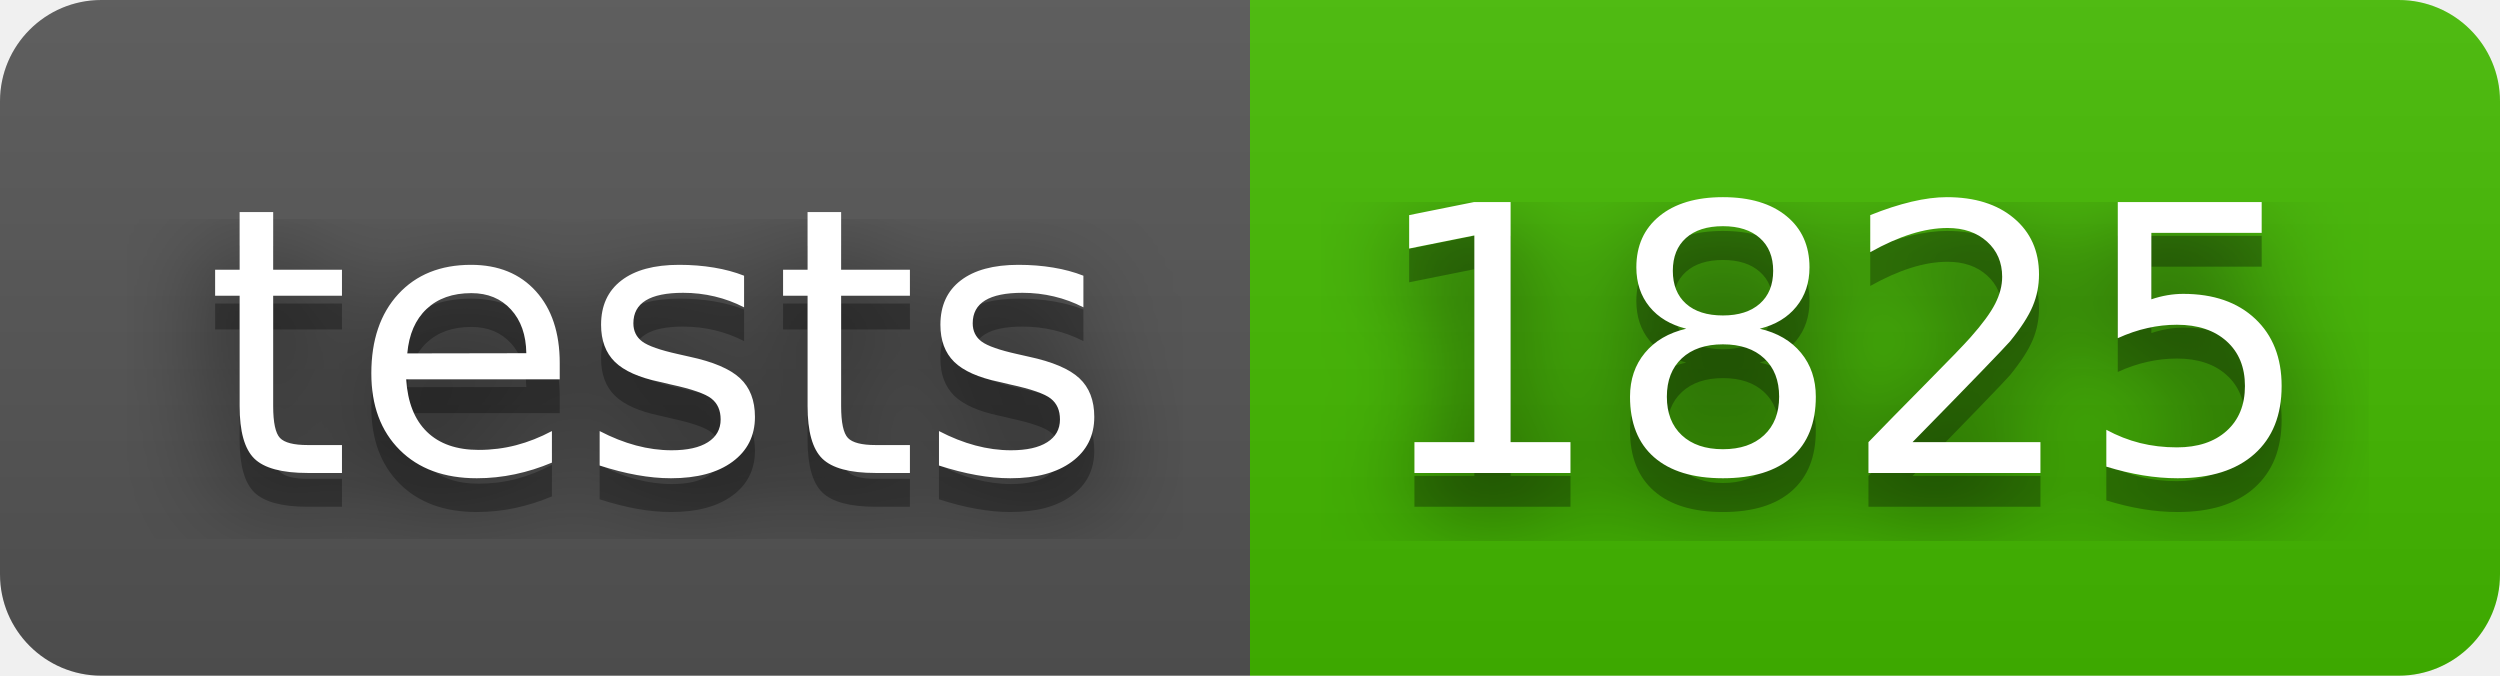
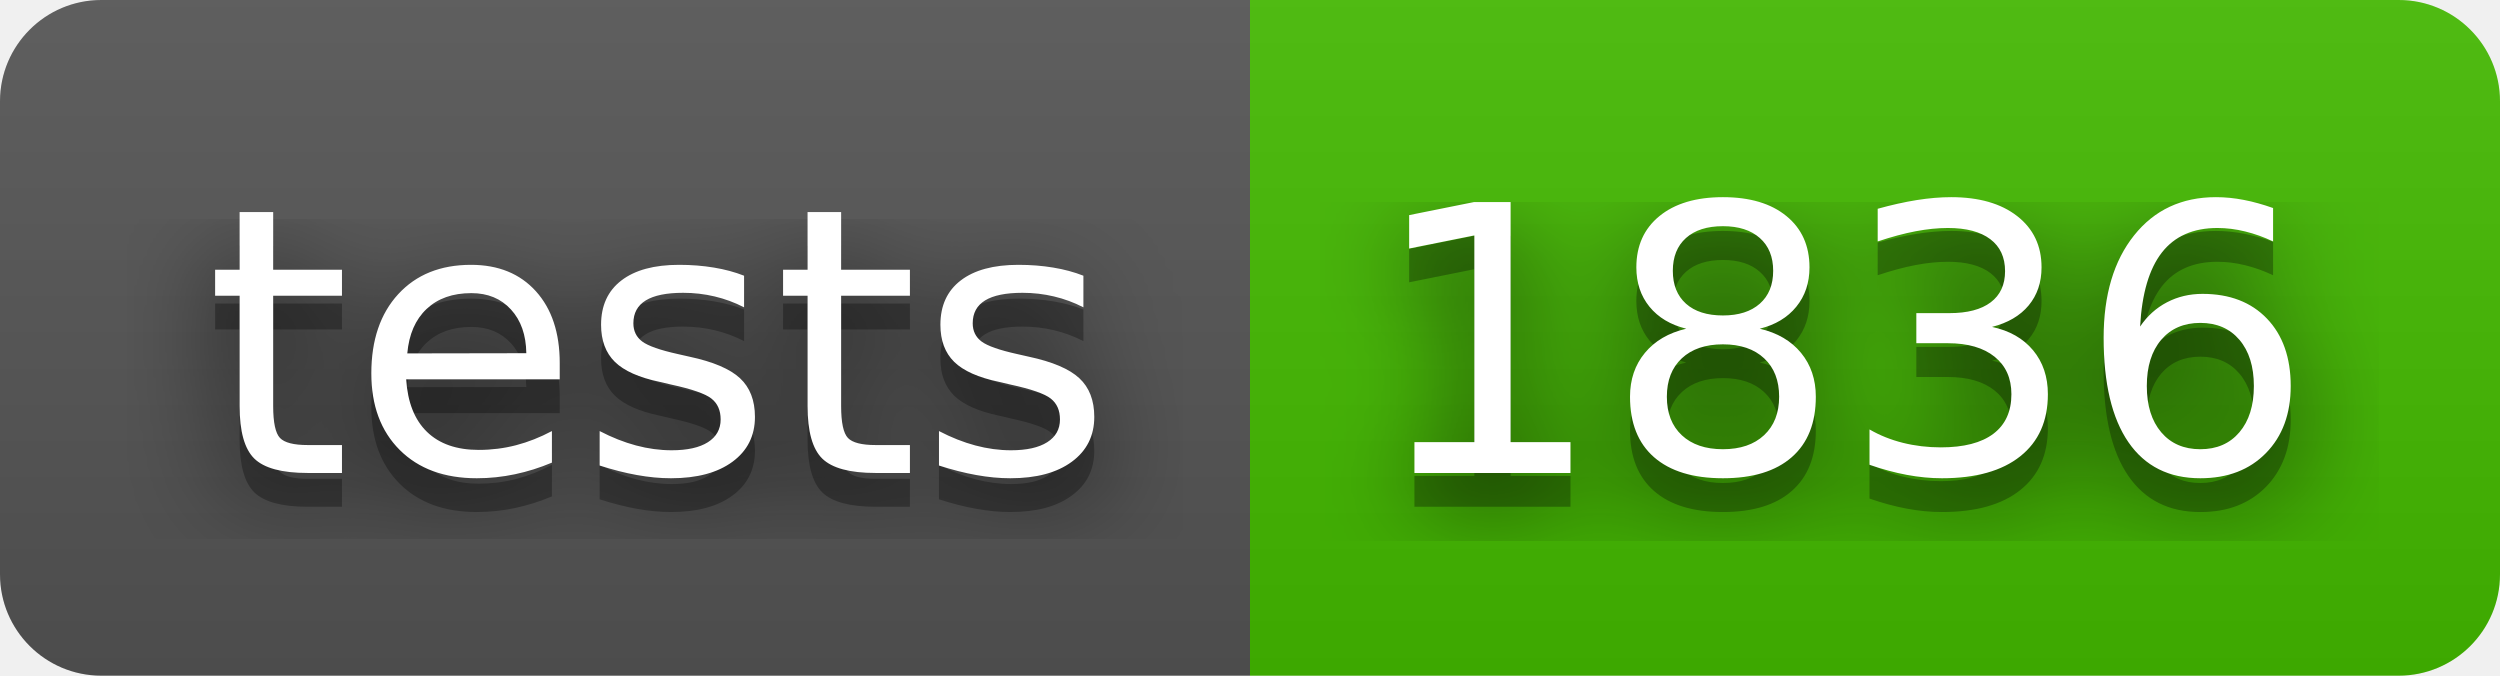
- <svg xmlns="http://www.w3.org/2000/svg" width="74" height="20" role="img" aria-label="tests: 1825">
+ <svg xmlns="http://www.w3.org/2000/svg" width="74" height="20" role="img" aria-label="tests: 1836">
  <filter id="blur">
    <feGaussianBlur in="SourceGraphic" stdDeviation="16" />
  </filter>
  <linearGradient id="s" x2="0" y2="100%">
    <stop offset="0" stop-color="#bbb" stop-opacity=".1" />
    <stop offset="1" stop-opacity=".1" />
  </linearGradient>
  <clipPath id="r">
    <rect width="74" height="20" rx="3" fill="#fff" />
  </clipPath>
  <g clip-path="url(#r)">
    <rect width="37" height="20" fill="#555" />
    <rect x="37" width="37" height="20" fill="#4b0" />
    <rect width="74" height="20" fill="url(#s)" />
  </g>
  <g fill="#fff" text-anchor="middle" font-family="Verdana,Geneva,DejaVu Sans,sans-serif" text-rendering="geometricPrecision" font-size="110">
    <text aria-hidden="true" x="195" y="150" fill="#010101" fill-opacity=".80" filter="url(#blur)" transform="scale(.1)" textLength="270">tests</text>
    <text aria-hidden="true" x="195" y="150" fill="#010101" fill-opacity=".3" transform="scale(.1)" textLength="270">tests</text>
    <text x="195" y="140" transform="scale(.1)" fill="#fff" textLength="270">tests</text>
-     <text aria-hidden="true" x="545" y="150" fill="#010101" fill-opacity=".80" filter="url(#blur)" transform="scale(.1)" textLength="270">1825</text>
-     <text aria-hidden="true" x="545" y="150" fill="#010101" fill-opacity=".3" transform="scale(.1)" textLength="270">1825</text>
-     <text x="545" y="140" transform="scale(.1)" fill="#fff" textLength="270">1825</text>
+     <text aria-hidden="true" x="545" y="150" fill="#010101" fill-opacity=".80" filter="url(#blur)" transform="scale(.1)" textLength="270">1836</text>
+     <text aria-hidden="true" x="545" y="150" fill="#010101" fill-opacity=".3" transform="scale(.1)" textLength="270">1836</text>
+     <text x="545" y="140" transform="scale(.1)" fill="#fff" textLength="270">1836</text>
  </g>
</svg>
